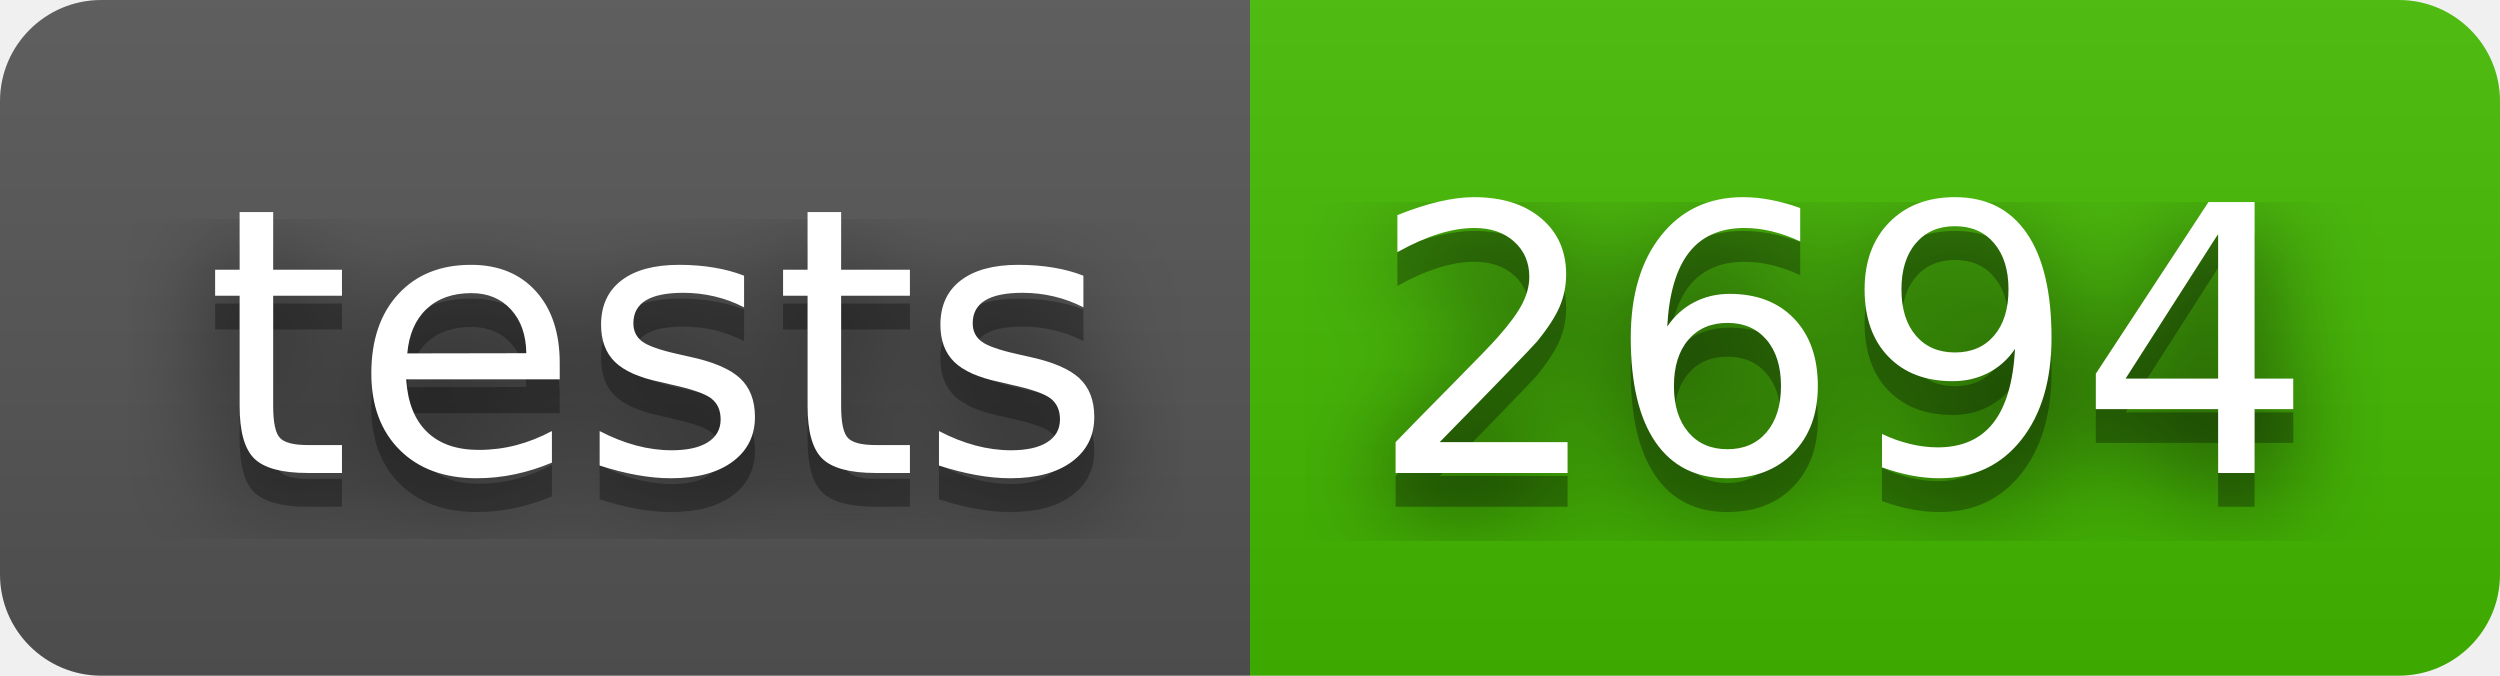
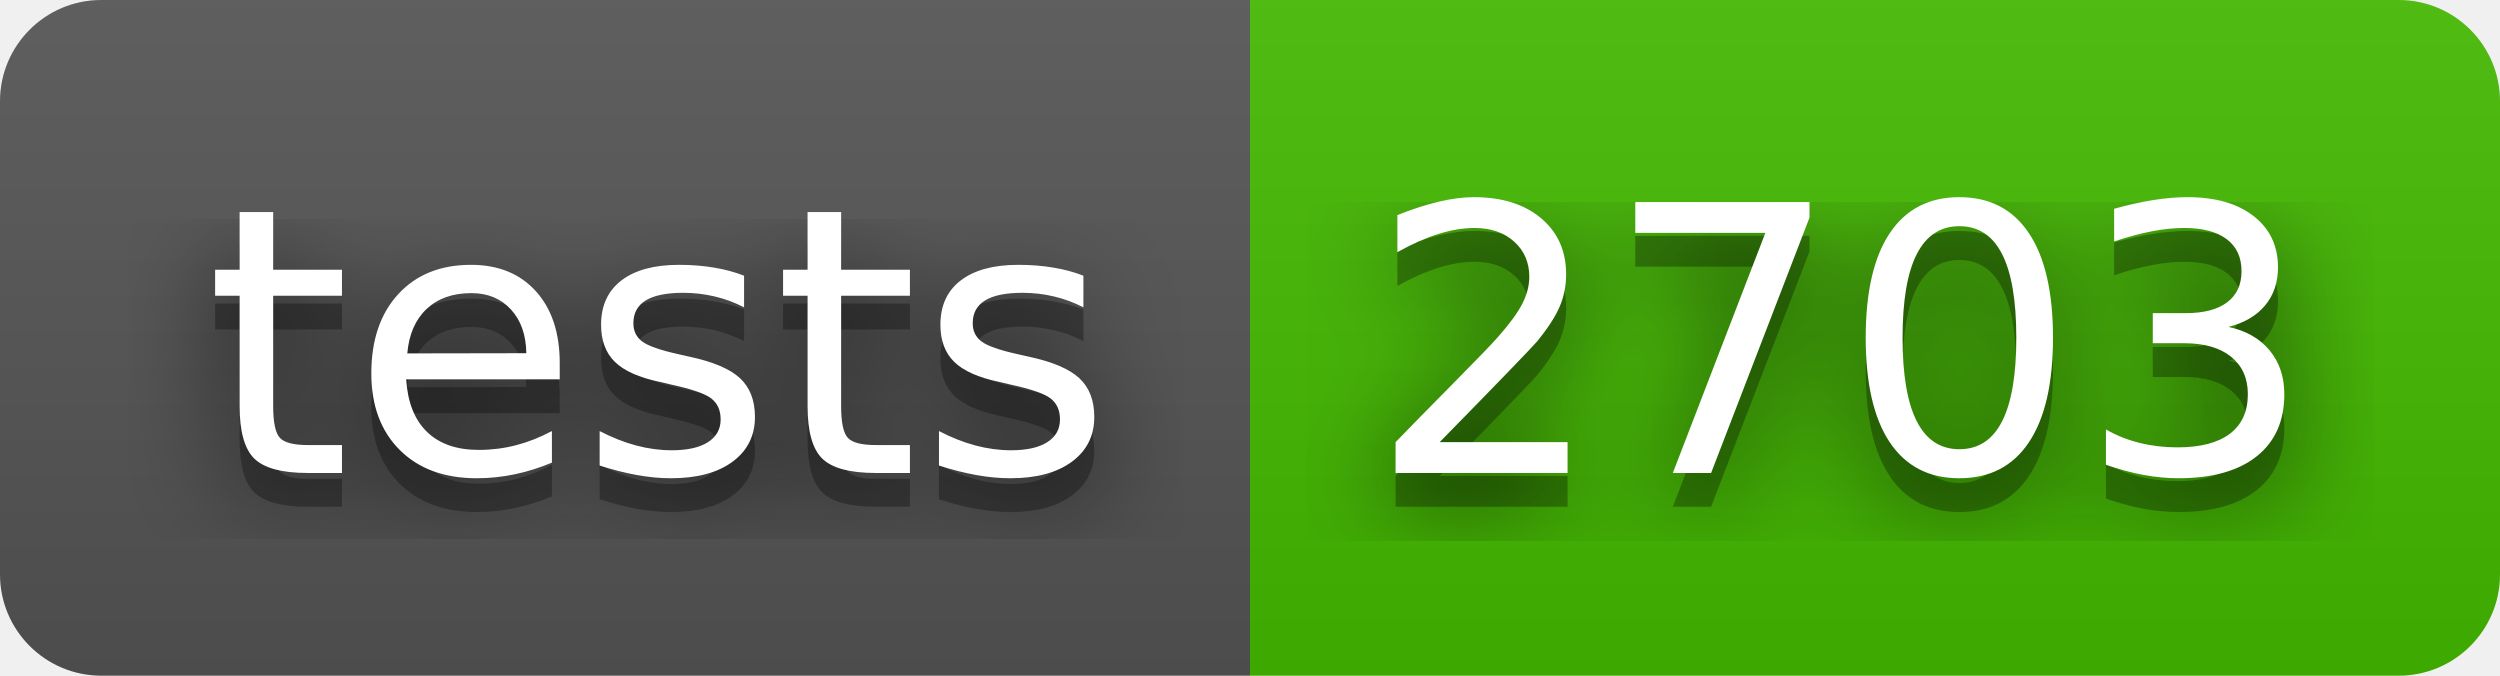
- <svg xmlns="http://www.w3.org/2000/svg" width="74" height="20" role="img" aria-label="tests: 2694">
+ <svg xmlns="http://www.w3.org/2000/svg" width="74" height="20" role="img" aria-label="tests: 2703">
  <filter id="blur">
    <feGaussianBlur in="SourceGraphic" stdDeviation="16" />
  </filter>
  <linearGradient id="s" x2="0" y2="100%">
    <stop offset="0" stop-color="#bbb" stop-opacity=".1" />
    <stop offset="1" stop-opacity=".1" />
  </linearGradient>
  <clipPath id="r">
    <rect width="74" height="20" rx="3" fill="#fff" />
  </clipPath>
  <g clip-path="url(#r)">
    <rect width="37" height="20" fill="#555" />
    <rect x="37" width="37" height="20" fill="#4b0" />
    <rect width="74" height="20" fill="url(#s)" />
  </g>
  <g fill="#fff" text-anchor="middle" font-family="Verdana,Geneva,DejaVu Sans,sans-serif" text-rendering="geometricPrecision" font-size="110">
    <text aria-hidden="true" x="195" y="150" fill="#010101" fill-opacity=".80" filter="url(#blur)" transform="scale(.1)" textLength="270">tests</text>
    <text aria-hidden="true" x="195" y="150" fill="#010101" fill-opacity=".3" transform="scale(.1)" textLength="270">tests</text>
    <text x="195" y="140" transform="scale(.1)" fill="#fff" textLength="270">tests</text>
-     <text aria-hidden="true" x="545" y="150" fill="#010101" fill-opacity=".80" filter="url(#blur)" transform="scale(.1)" textLength="270">2694</text>
-     <text aria-hidden="true" x="545" y="150" fill="#010101" fill-opacity=".3" transform="scale(.1)" textLength="270">2694</text>
-     <text x="545" y="140" transform="scale(.1)" fill="#fff" textLength="270">2694</text>
+     <text aria-hidden="true" x="545" y="150" fill="#010101" fill-opacity=".80" filter="url(#blur)" transform="scale(.1)" textLength="270">2703</text>
+     <text aria-hidden="true" x="545" y="150" fill="#010101" fill-opacity=".3" transform="scale(.1)" textLength="270">2703</text>
+     <text x="545" y="140" transform="scale(.1)" fill="#fff" textLength="270">2703</text>
  </g>
</svg>
